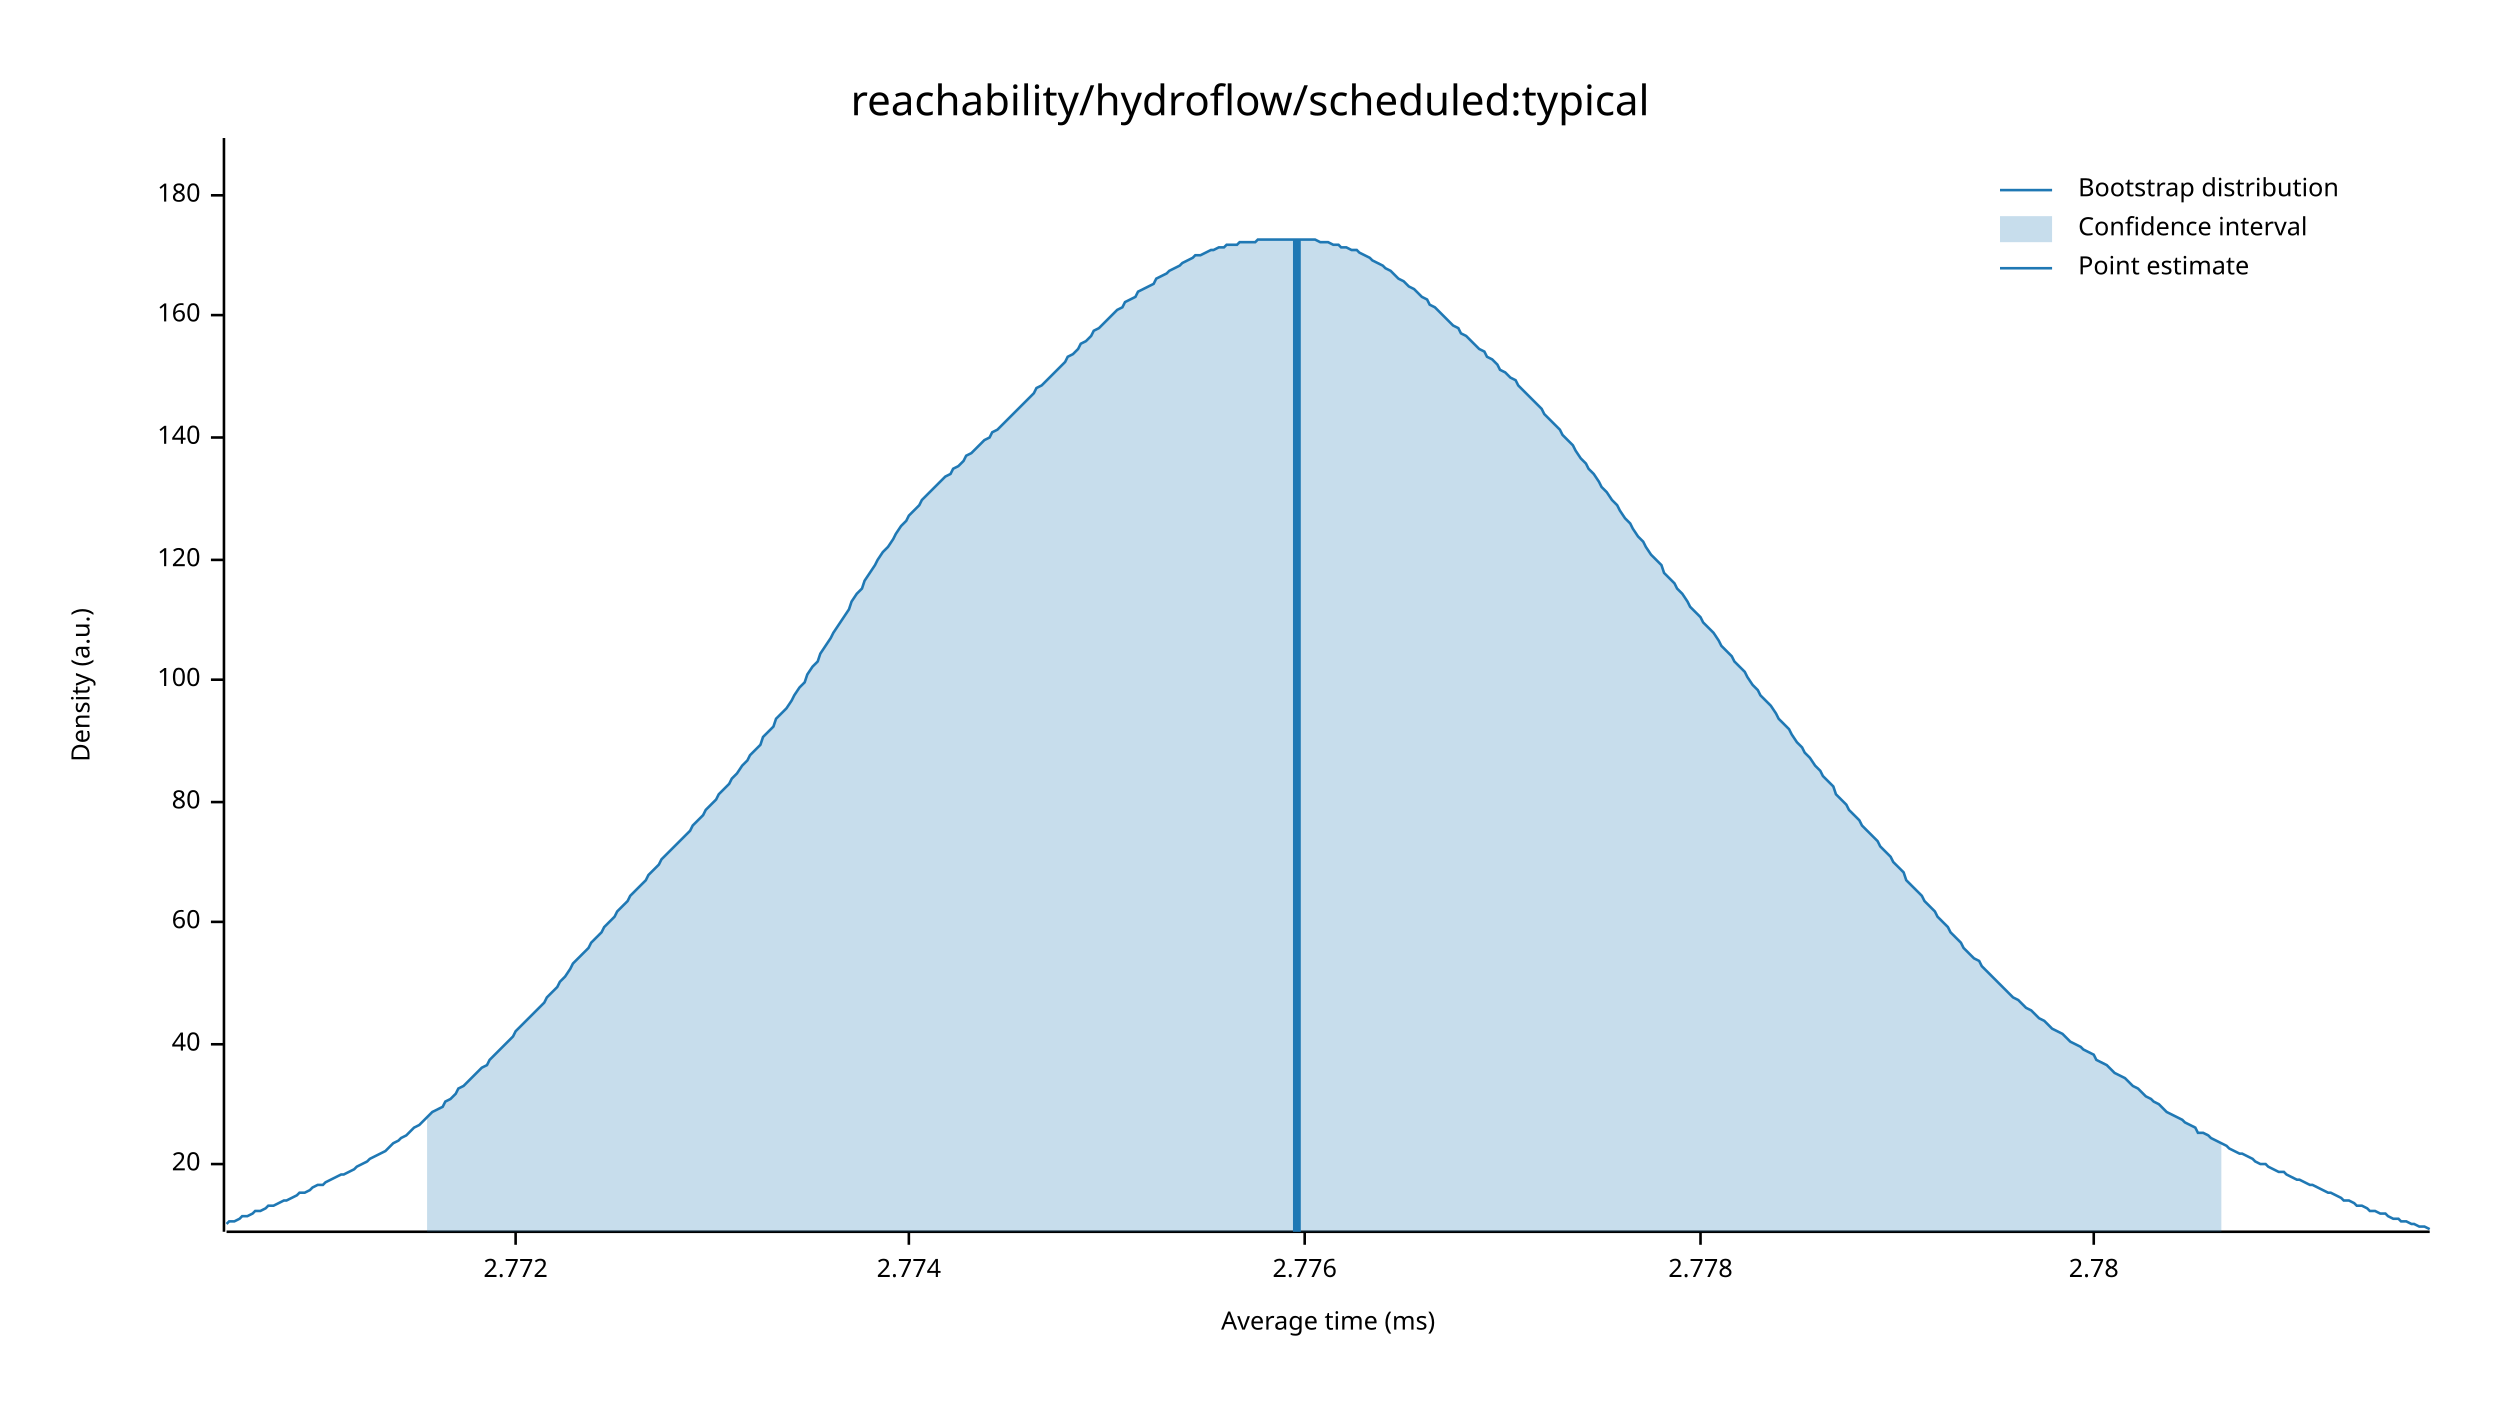
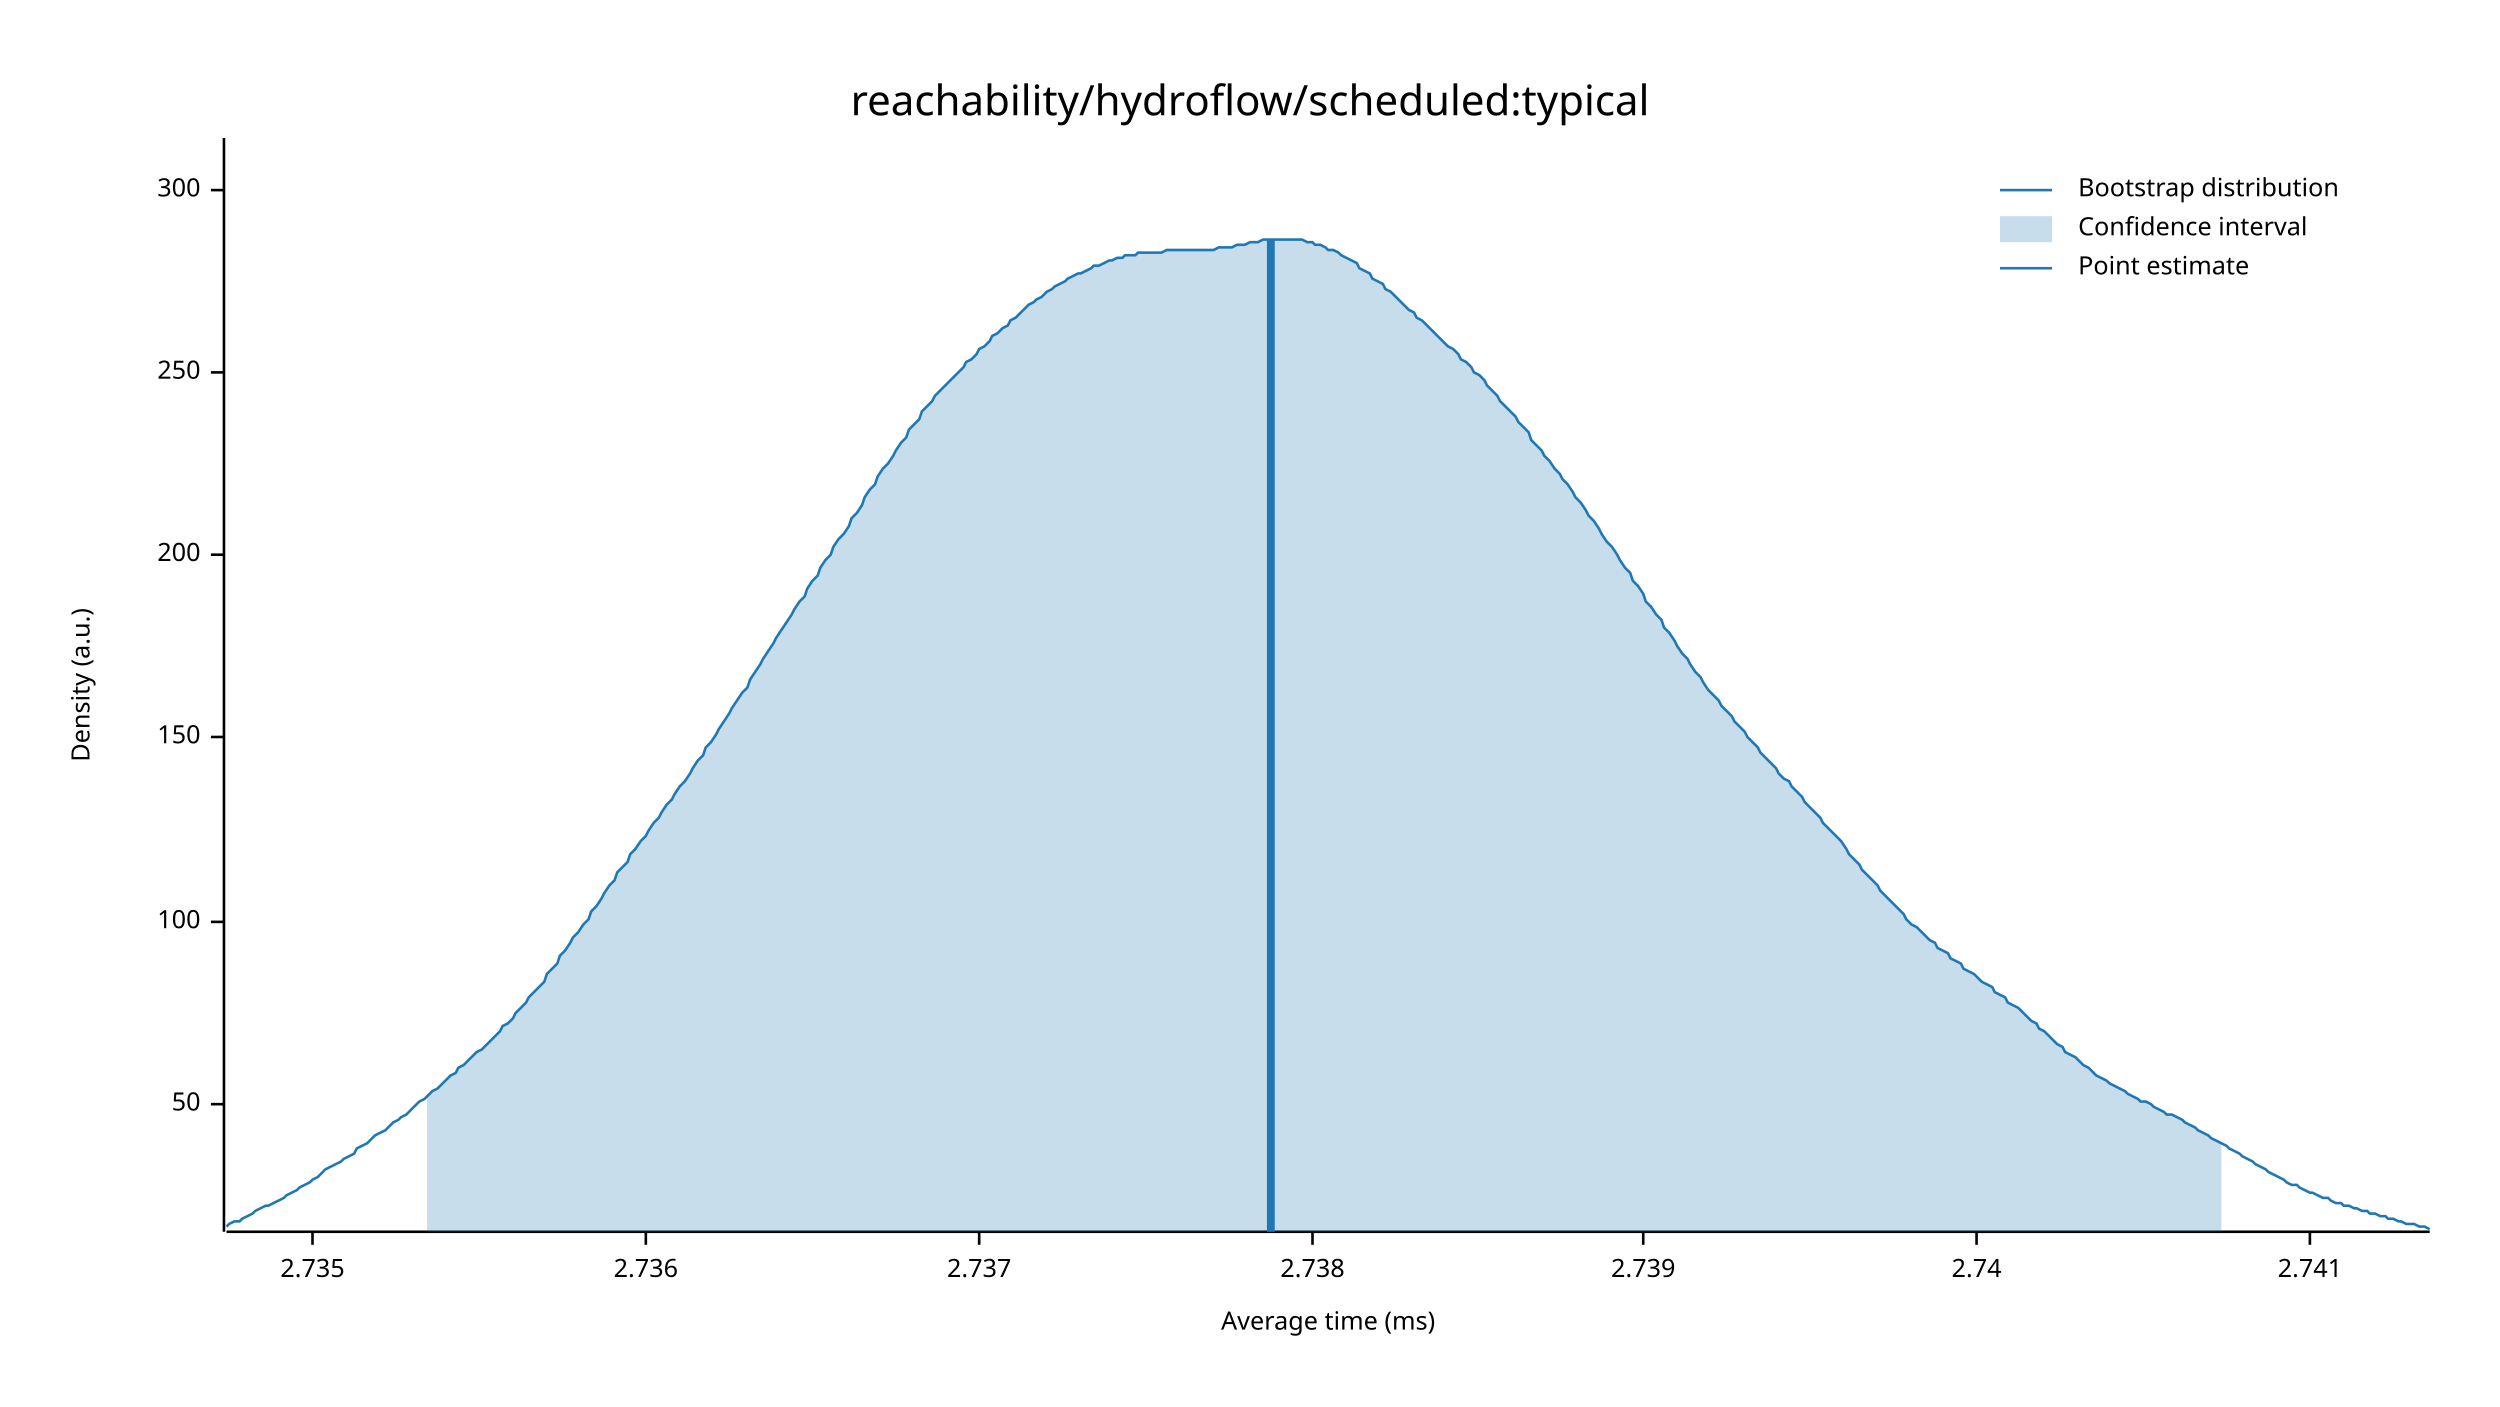
<svg xmlns="http://www.w3.org/2000/svg" width="960" height="540" viewBox="0 0 960 540">
  <text x="480" y="32" dy="0.76em" text-anchor="middle" font-family="sans-serif" font-size="16.129" opacity="1" fill="#000000">
reachability/hydroflow/scheduled:typical
</text>
  <text x="27" y="263" dy="0.76em" text-anchor="middle" font-family="sans-serif" font-size="9.677" opacity="1" fill="#000000" transform="rotate(270, 27, 263)">
Density (a.u.)
</text>
  <text x="510" y="513" dy="-0.5ex" text-anchor="middle" font-family="sans-serif" font-size="9.677" opacity="1" fill="#000000">
Average time (ms)
</text>
  <polyline fill="none" opacity="1" stroke="#000000" stroke-width="1" points="86,53 86,473 " />
-   <text x="77" y="447" dy="0.5ex" text-anchor="end" font-family="sans-serif" font-size="9.677" opacity="1" fill="#000000">
- 20
+   <text x="77" y="424" dy="0.5ex" text-anchor="end" font-family="sans-serif" font-size="9.677" opacity="1" fill="#000000">
+ 50
</text>
-   <polyline fill="none" opacity="1" stroke="#000000" stroke-width="1" points="81,447 86,447 " />
-   <text x="77" y="401" dy="0.5ex" text-anchor="end" font-family="sans-serif" font-size="9.677" opacity="1" fill="#000000">
- 40
- </text>
-   <polyline fill="none" opacity="1" stroke="#000000" stroke-width="1" points="81,401 86,401 " />
+   <polyline fill="none" opacity="1" stroke="#000000" stroke-width="1" points="81,424 86,424 " />
  <text x="77" y="354" dy="0.5ex" text-anchor="end" font-family="sans-serif" font-size="9.677" opacity="1" fill="#000000">
- 60
+ 100
</text>
  <polyline fill="none" opacity="1" stroke="#000000" stroke-width="1" points="81,354 86,354 " />
-   <text x="77" y="308" dy="0.5ex" text-anchor="end" font-family="sans-serif" font-size="9.677" opacity="1" fill="#000000">
- 80
+   <text x="77" y="283" dy="0.5ex" text-anchor="end" font-family="sans-serif" font-size="9.677" opacity="1" fill="#000000">
+ 150
</text>
-   <polyline fill="none" opacity="1" stroke="#000000" stroke-width="1" points="81,308 86,308 " />
-   <text x="77" y="261" dy="0.5ex" text-anchor="end" font-family="sans-serif" font-size="9.677" opacity="1" fill="#000000">
- 100
+   <polyline fill="none" opacity="1" stroke="#000000" stroke-width="1" points="81,283 86,283 " />
+   <text x="77" y="213" dy="0.5ex" text-anchor="end" font-family="sans-serif" font-size="9.677" opacity="1" fill="#000000">
+ 200
</text>
-   <polyline fill="none" opacity="1" stroke="#000000" stroke-width="1" points="81,261 86,261 " />
-   <text x="77" y="215" dy="0.5ex" text-anchor="end" font-family="sans-serif" font-size="9.677" opacity="1" fill="#000000">
- 120
+   <polyline fill="none" opacity="1" stroke="#000000" stroke-width="1" points="81,213 86,213 " />
+   <text x="77" y="143" dy="0.5ex" text-anchor="end" font-family="sans-serif" font-size="9.677" opacity="1" fill="#000000">
+ 250
</text>
-   <polyline fill="none" opacity="1" stroke="#000000" stroke-width="1" points="81,215 86,215 " />
-   <text x="77" y="168" dy="0.5ex" text-anchor="end" font-family="sans-serif" font-size="9.677" opacity="1" fill="#000000">
- 140
+   <polyline fill="none" opacity="1" stroke="#000000" stroke-width="1" points="81,143 86,143 " />
+   <text x="77" y="73" dy="0.5ex" text-anchor="end" font-family="sans-serif" font-size="9.677" opacity="1" fill="#000000">
+ 300
</text>
-   <polyline fill="none" opacity="1" stroke="#000000" stroke-width="1" points="81,168 86,168 " />
-   <text x="77" y="121" dy="0.5ex" text-anchor="end" font-family="sans-serif" font-size="9.677" opacity="1" fill="#000000">
- 160
+   <polyline fill="none" opacity="1" stroke="#000000" stroke-width="1" points="81,73 86,73 " />
+   <polyline fill="none" opacity="1" stroke="#000000" stroke-width="1" points="87,473 933,473 " />
+   <text x="120" y="483" dy="0.76em" text-anchor="middle" font-family="sans-serif" font-size="9.677" opacity="1" fill="#000000">
+ 2.735
</text>
-   <polyline fill="none" opacity="1" stroke="#000000" stroke-width="1" points="81,121 86,121 " />
-   <text x="77" y="75" dy="0.5ex" text-anchor="end" font-family="sans-serif" font-size="9.677" opacity="1" fill="#000000">
- 180
+   <polyline fill="none" opacity="1" stroke="#000000" stroke-width="1" points="120,473 120,478 " />
+   <text x="248" y="483" dy="0.76em" text-anchor="middle" font-family="sans-serif" font-size="9.677" opacity="1" fill="#000000">
+ 2.736
</text>
-   <polyline fill="none" opacity="1" stroke="#000000" stroke-width="1" points="81,75 86,75 " />
-   <polyline fill="none" opacity="1" stroke="#000000" stroke-width="1" points="87,473 933,473 " />
-   <text x="198" y="483" dy="0.76em" text-anchor="middle" font-family="sans-serif" font-size="9.677" opacity="1" fill="#000000">
- 2.772
+   <polyline fill="none" opacity="1" stroke="#000000" stroke-width="1" points="248,473 248,478 " />
+   <text x="376" y="483" dy="0.76em" text-anchor="middle" font-family="sans-serif" font-size="9.677" opacity="1" fill="#000000">
+ 2.737
</text>
-   <polyline fill="none" opacity="1" stroke="#000000" stroke-width="1" points="198,473 198,478 " />
-   <text x="349" y="483" dy="0.76em" text-anchor="middle" font-family="sans-serif" font-size="9.677" opacity="1" fill="#000000">
- 2.774
+   <polyline fill="none" opacity="1" stroke="#000000" stroke-width="1" points="376,473 376,478 " />
+   <text x="504" y="483" dy="0.76em" text-anchor="middle" font-family="sans-serif" font-size="9.677" opacity="1" fill="#000000">
+ 2.738
</text>
-   <polyline fill="none" opacity="1" stroke="#000000" stroke-width="1" points="349,473 349,478 " />
-   <text x="501" y="483" dy="0.76em" text-anchor="middle" font-family="sans-serif" font-size="9.677" opacity="1" fill="#000000">
- 2.776
+   <polyline fill="none" opacity="1" stroke="#000000" stroke-width="1" points="504,473 504,478 " />
+   <text x="631" y="483" dy="0.76em" text-anchor="middle" font-family="sans-serif" font-size="9.677" opacity="1" fill="#000000">
+ 2.739
</text>
-   <polyline fill="none" opacity="1" stroke="#000000" stroke-width="1" points="501,473 501,478 " />
-   <text x="653" y="483" dy="0.76em" text-anchor="middle" font-family="sans-serif" font-size="9.677" opacity="1" fill="#000000">
- 2.778
+   <polyline fill="none" opacity="1" stroke="#000000" stroke-width="1" points="631,473 631,478 " />
+   <text x="759" y="483" dy="0.76em" text-anchor="middle" font-family="sans-serif" font-size="9.677" opacity="1" fill="#000000">
+ 2.74
</text>
-   <polyline fill="none" opacity="1" stroke="#000000" stroke-width="1" points="653,473 653,478 " />
-   <text x="804" y="483" dy="0.76em" text-anchor="middle" font-family="sans-serif" font-size="9.677" opacity="1" fill="#000000">
- 2.78
+   <polyline fill="none" opacity="1" stroke="#000000" stroke-width="1" points="759,473 759,478 " />
+   <text x="887" y="483" dy="0.76em" text-anchor="middle" font-family="sans-serif" font-size="9.677" opacity="1" fill="#000000">
+ 2.741
</text>
-   <polyline fill="none" opacity="1" stroke="#000000" stroke-width="1" points="804,473 804,478 " />
-   <polyline fill="none" opacity="1" stroke="#1F78B4" stroke-width="1" points="87,470 88,469 90,469 92,468 93,467 95,467 97,466 98,465 100,465 102,464 103,463 105,463 107,462 109,461 110,461 112,460 114,459 115,458 117,458 119,457 120,456 122,455 124,455 125,454 127,453 129,452 131,451 132,451 134,450 136,449 137,448 139,447 141,446 142,445 144,444 146,443 148,442 149,441 151,439 153,438 154,437 156,436 158,434 159,433 161,432 163,430 164,429 166,427 168,426 170,425 171,423 173,422 175,420 176,418 178,417 180,415 181,414 183,412 185,410 187,409 188,407 190,405 192,403 193,402 195,400 197,398 198,396 200,394 202,392 203,391 205,389 207,387 209,385 210,383 212,381 214,379 215,377 217,375 219,372 220,370 222,368 224,366 226,364 227,362 229,360 231,358 232,356 234,354 236,352 237,350 239,348 241,346 242,344 244,342 246,340 248,338 249,336 251,334 253,332 254,330 256,328 258,326 259,325 261,323 263,321 265,319 266,317 268,315 270,313 271,311 273,309 275,307 276,305 278,303 280,301 281,299 283,297 285,294 287,292 288,290 290,288 292,286 293,283 295,281 297,279 298,276 300,274 302,272 304,269 305,267 307,264 309,262 310,259 312,256 314,254 315,251 317,248 319,245 320,243 322,240 324,237 326,234 327,231 329,228 331,226 332,223 334,220 336,217 337,215 339,212 341,210 343,207 344,205 346,202 348,200 349,198 351,196 353,194 354,192 356,190 358,188 359,187 361,185 363,183 365,182 366,180 368,179 370,177 371,175 373,174 375,172 376,171 378,169 380,168 381,166 383,165 385,163 387,161 388,160 390,158 392,156 393,155 395,153 397,151 398,149 400,148 402,146 404,144 405,143 407,141 409,139 410,137 412,136 414,134 415,132 417,131 419,129 420,127 422,126 424,124 426,122 427,121 429,119 431,118 432,116 434,115 436,114 437,112 439,111 441,110 443,109 444,107 446,106 448,105 449,104 451,103 453,102 454,101 456,100 458,99 459,98 461,98 463,97 465,96 466,96 468,95 470,95 471,94 473,94 475,94 476,93 478,93 480,93 482,93 483,92 485,92 487,92 488,92 490,92 492,92 493,92 495,92 497,92 498,92 500,92 502,92 504,92 505,92 507,93 509,93 510,93 512,94 514,94 515,95 517,95 519,96 521,96 522,97 524,98 526,99 527,100 529,101 531,102 532,103 534,104 536,106 537,107 539,108 541,110 543,111 544,112 546,114 548,115 549,117 551,118 553,120 554,121 556,123 558,125 560,126 561,128 563,129 565,131 566,132 568,134 570,135 571,137 573,138 575,140 576,142 578,143 580,145 582,146 583,148 585,150 587,152 588,153 590,155 592,157 593,159 595,161 597,163 599,165 600,167 602,169 604,171 605,173 607,176 609,178 610,180 612,182 614,185 615,187 617,189 619,192 621,194 622,196 624,199 626,201 627,203 629,206 631,208 632,210 634,213 636,215 638,217 639,220 641,222 643,224 644,226 646,228 648,231 649,233 651,235 653,237 654,239 656,241 658,243 660,246 661,248 663,250 665,252 666,254 668,256 670,258 671,260 673,263 675,265 676,267 678,269 680,271 682,274 683,276 685,278 687,280 688,282 690,285 692,287 693,289 695,291 697,294 699,296 700,298 702,300 704,302 705,305 707,307 709,309 710,311 712,313 714,315 715,317 717,319 719,321 721,323 722,325 724,327 726,329 727,331 729,333 731,335 732,338 734,340 736,342 738,344 739,346 741,348 743,350 744,352 746,354 748,356 749,358 751,360 753,362 754,364 756,366 758,368 760,369 761,371 763,373 765,375 766,376 768,378 770,380 771,381 773,383 775,384 777,386 778,387 780,388 782,390 783,391 785,392 787,394 788,395 790,396 792,397 793,398 795,400 797,401 799,402 800,403 802,404 804,405 805,407 807,408 809,409 810,410 812,412 814,413 816,414 817,415 819,417 821,418 822,419 824,421 826,422 827,423 829,424 831,426 832,427 834,428 836,429 838,430 839,431 841,432 843,433 844,435 846,435 848,436 849,437 851,438 853,439 855,440 856,441 858,442 860,443 861,443 863,444 865,445 866,446 868,447 870,447 871,448 873,449 875,450 877,450 878,451 880,452 882,453 883,453 885,454 887,455 888,455 890,456 892,457 894,458 895,458 897,459 899,460 900,461 902,461 904,462 905,463 907,463 909,464 910,465 912,465 914,466 916,466 917,467 919,468 921,468 922,469 924,469 926,470 927,470 929,471 931,471 933,472 " />
-   <polygon opacity="0.25" fill="#1F78B4" points="164,429 166,427 168,426 170,425 171,423 173,422 175,420 176,418 178,417 180,415 181,414 183,412 185,410 187,409 188,407 190,405 192,403 193,402 195,400 197,398 198,396 200,394 202,392 203,391 205,389 207,387 209,385 210,383 212,381 214,379 215,377 217,375 219,372 220,370 222,368 224,366 226,364 227,362 229,360 231,358 232,356 234,354 236,352 237,350 239,348 241,346 242,344 244,342 246,340 248,338 249,336 251,334 253,332 254,330 256,328 258,326 259,325 261,323 263,321 265,319 266,317 268,315 270,313 271,311 273,309 275,307 276,305 278,303 280,301 281,299 283,297 285,294 287,292 288,290 290,288 292,286 293,283 295,281 297,279 298,276 300,274 302,272 304,269 305,267 307,264 309,262 310,259 312,256 314,254 315,251 317,248 319,245 320,243 322,240 324,237 326,234 327,231 329,228 331,226 332,223 334,220 336,217 337,215 339,212 341,210 343,207 344,205 346,202 348,200 349,198 351,196 353,194 354,192 356,190 358,188 359,187 361,185 363,183 365,182 366,180 368,179 370,177 371,175 373,174 375,172 376,171 378,169 380,168 381,166 383,165 385,163 387,161 388,160 390,158 392,156 393,155 395,153 397,151 398,149 400,148 402,146 404,144 405,143 407,141 409,139 410,137 412,136 414,134 415,132 417,131 419,129 420,127 422,126 424,124 426,122 427,121 429,119 431,118 432,116 434,115 436,114 437,112 439,111 441,110 443,109 444,107 446,106 448,105 449,104 451,103 453,102 454,101 456,100 458,99 459,98 461,98 463,97 465,96 466,96 468,95 470,95 471,94 473,94 475,94 476,93 478,93 480,93 482,93 483,92 485,92 487,92 488,92 490,92 492,92 493,92 495,92 497,92 498,92 500,92 502,92 504,92 505,92 507,93 509,93 510,93 512,94 514,94 515,95 517,95 519,96 521,96 522,97 524,98 526,99 527,100 529,101 531,102 532,103 534,104 536,106 537,107 539,108 541,110 543,111 544,112 546,114 548,115 549,117 551,118 553,120 554,121 556,123 558,125 560,126 561,128 563,129 565,131 566,132 568,134 570,135 571,137 573,138 575,140 576,142 578,143 580,145 582,146 583,148 585,150 587,152 588,153 590,155 592,157 593,159 595,161 597,163 599,165 600,167 602,169 604,171 605,173 607,176 609,178 610,180 612,182 614,185 615,187 617,189 619,192 621,194 622,196 624,199 626,201 627,203 629,206 631,208 632,210 634,213 636,215 638,217 639,220 641,222 643,224 644,226 646,228 648,231 649,233 651,235 653,237 654,239 656,241 658,243 660,246 661,248 663,250 665,252 666,254 668,256 670,258 671,260 673,263 675,265 676,267 678,269 680,271 682,274 683,276 685,278 687,280 688,282 690,285 692,287 693,289 695,291 697,294 699,296 700,298 702,300 704,302 705,305 707,307 709,309 710,311 712,313 714,315 715,317 717,319 719,321 721,323 722,325 724,327 726,329 727,331 729,333 731,335 732,338 734,340 736,342 738,344 739,346 741,348 743,350 744,352 746,354 748,356 749,358 751,360 753,362 754,364 756,366 758,368 760,369 761,371 763,373 765,375 766,376 768,378 770,380 771,381 773,383 775,384 777,386 778,387 780,388 782,390 783,391 785,392 787,394 788,395 790,396 792,397 793,398 795,400 797,401 799,402 800,403 802,404 804,405 805,407 807,408 809,409 810,410 812,412 814,413 816,414 817,415 819,417 821,418 822,419 824,421 826,422 827,423 829,424 831,426 832,427 834,428 836,429 838,430 839,431 841,432 843,433 844,435 846,435 848,436 849,437 851,438 853,439 853,473 164,473 " />
-   <polyline fill="none" opacity="1" stroke="#1F78B4" stroke-width="3" points="498,473 498,92 " />
+   <polyline fill="none" opacity="1" stroke="#000000" stroke-width="1" points="887,473 887,478 " />
+   <polyline fill="none" opacity="1" stroke="#1F78B4" stroke-width="1" points="87,471 88,470 90,469 92,469 93,468 95,467 97,466 98,465 100,464 102,463 103,463 105,462 107,461 109,460 110,459 112,458 114,457 115,456 117,455 119,454 120,453 122,452 124,450 125,449 127,448 129,447 131,446 132,445 134,444 136,443 137,441 139,440 141,439 142,438 144,436 146,435 148,434 149,433 151,431 153,430 154,429 156,428 158,426 159,425 161,423 163,422 164,421 166,419 168,418 170,416 171,415 173,413 175,412 176,410 178,409 180,407 181,406 183,404 185,403 187,401 188,400 190,398 192,396 193,394 195,393 197,391 198,389 200,387 202,385 203,383 205,381 207,379 209,377 210,374 212,372 214,370 215,367 217,365 219,362 220,360 222,358 224,355 226,353 227,350 229,348 231,345 232,343 234,340 236,338 237,335 239,333 241,331 242,328 244,326 246,323 248,321 249,319 251,316 253,314 254,312 256,309 258,307 259,305 261,302 263,300 265,297 266,295 268,292 270,290 271,287 273,285 275,282 276,280 278,277 280,274 281,272 283,269 285,266 287,264 288,261 290,258 292,255 293,253 295,250 297,247 298,245 300,242 302,239 304,236 305,234 307,231 309,229 310,226 312,223 314,221 315,218 317,215 319,213 320,210 322,207 324,205 326,202 327,199 329,197 331,194 332,191 334,188 336,186 337,183 339,180 341,178 343,175 344,173 346,170 348,168 349,165 351,163 353,161 354,158 356,156 358,154 359,152 361,150 363,148 365,146 366,145 368,143 370,141 371,139 373,138 375,136 376,134 378,133 380,131 381,129 383,128 385,126 387,125 388,123 390,122 392,120 393,119 395,117 397,116 398,115 400,114 402,112 404,111 405,110 407,109 409,108 410,107 412,106 414,105 415,105 417,104 419,103 420,102 422,102 424,101 426,100 427,100 429,99 431,99 432,98 434,98 436,98 437,97 439,97 441,97 443,97 444,97 446,97 448,96 449,96 451,96 453,96 454,96 456,96 458,96 459,96 461,96 463,96 465,96 466,96 468,95 470,95 471,95 473,95 475,94 476,94 478,94 480,93 482,93 483,93 485,92 487,92 488,92 490,92 492,92 493,92 495,92 497,92 498,92 500,92 502,93 504,93 505,94 507,94 509,95 510,96 512,96 514,97 515,98 517,99 519,100 521,101 522,103 524,104 526,105 527,107 529,108 531,109 532,111 534,112 536,114 537,115 539,117 541,119 543,120 544,122 546,123 548,125 549,126 551,128 553,130 554,131 556,133 558,134 560,136 561,138 563,139 565,141 566,143 568,144 570,146 571,148 573,150 575,152 576,154 578,156 580,158 582,160 583,162 585,164 587,166 588,169 590,171 592,173 593,175 595,177 597,180 599,182 600,184 602,186 604,189 605,191 607,193 609,196 610,198 612,200 614,203 615,205 617,208 619,210 621,213 622,215 624,218 626,220 627,223 629,225 631,228 632,231 634,233 636,236 638,238 639,241 641,243 643,246 644,248 646,251 648,253 649,255 651,258 653,260 654,262 656,265 658,267 660,269 661,271 663,273 665,275 666,277 668,279 670,281 671,283 673,285 675,287 676,289 678,291 680,293 682,295 683,297 685,299 687,300 688,302 690,304 692,306 693,308 695,310 697,312 699,314 700,316 702,318 704,320 705,321 707,323 709,326 710,328 712,330 714,332 715,334 717,336 719,338 721,340 722,342 724,344 726,346 727,347 729,349 731,351 732,353 734,355 736,356 738,358 739,359 741,361 743,362 744,364 746,365 748,366 749,368 751,369 753,370 754,372 756,373 758,374 760,376 761,377 763,378 765,379 766,381 768,382 770,383 771,385 773,386 775,387 777,389 778,390 780,392 782,393 783,395 785,396 787,398 788,399 790,401 792,402 793,404 795,405 797,406 799,408 800,409 802,410 804,412 805,413 807,414 809,415 810,416 812,417 814,418 816,419 817,420 819,421 821,422 822,423 824,423 826,424 827,425 829,426 831,427 832,428 834,428 836,429 838,430 839,431 841,432 843,433 844,434 846,435 848,436 849,437 851,438 853,439 855,440 856,441 858,442 860,443 861,444 863,445 865,446 866,447 868,448 870,449 871,450 873,451 875,452 877,453 878,454 880,455 882,455 883,456 885,457 887,458 888,458 890,459 892,460 894,460 895,461 897,462 899,462 900,463 902,463 904,464 905,464 907,465 909,465 910,466 912,466 914,467 916,467 917,468 919,468 921,469 922,469 924,470 926,470 927,470 929,471 931,471 933,472 " />
+   <polygon opacity="0.25" fill="#1F78B4" points="164,421 166,419 168,418 170,416 171,415 173,413 175,412 176,410 178,409 180,407 181,406 183,404 185,403 187,401 188,400 190,398 192,396 193,394 195,393 197,391 198,389 200,387 202,385 203,383 205,381 207,379 209,377 210,374 212,372 214,370 215,367 217,365 219,362 220,360 222,358 224,355 226,353 227,350 229,348 231,345 232,343 234,340 236,338 237,335 239,333 241,331 242,328 244,326 246,323 248,321 249,319 251,316 253,314 254,312 256,309 258,307 259,305 261,302 263,300 265,297 266,295 268,292 270,290 271,287 273,285 275,282 276,280 278,277 280,274 281,272 283,269 285,266 287,264 288,261 290,258 292,255 293,253 295,250 297,247 298,245 300,242 302,239 304,236 305,234 307,231 309,229 310,226 312,223 314,221 315,218 317,215 319,213 320,210 322,207 324,205 326,202 327,199 329,197 331,194 332,191 334,188 336,186 337,183 339,180 341,178 343,175 344,173 346,170 348,168 349,165 351,163 353,161 354,158 356,156 358,154 359,152 361,150 363,148 365,146 366,145 368,143 370,141 371,139 373,138 375,136 376,134 378,133 380,131 381,129 383,128 385,126 387,125 388,123 390,122 392,120 393,119 395,117 397,116 398,115 400,114 402,112 404,111 405,110 407,109 409,108 410,107 412,106 414,105 415,105 417,104 419,103 420,102 422,102 424,101 426,100 427,100 429,99 431,99 432,98 434,98 436,98 437,97 439,97 441,97 443,97 444,97 446,97 448,96 449,96 451,96 453,96 454,96 456,96 458,96 459,96 461,96 463,96 465,96 466,96 468,95 470,95 471,95 473,95 475,94 476,94 478,94 480,93 482,93 483,93 485,92 487,92 488,92 490,92 492,92 493,92 495,92 497,92 498,92 500,92 502,93 504,93 505,94 507,94 509,95 510,96 512,96 514,97 515,98 517,99 519,100 521,101 522,103 524,104 526,105 527,107 529,108 531,109 532,111 534,112 536,114 537,115 539,117 541,119 543,120 544,122 546,123 548,125 549,126 551,128 553,130 554,131 556,133 558,134 560,136 561,138 563,139 565,141 566,143 568,144 570,146 571,148 573,150 575,152 576,154 578,156 580,158 582,160 583,162 585,164 587,166 588,169 590,171 592,173 593,175 595,177 597,180 599,182 600,184 602,186 604,189 605,191 607,193 609,196 610,198 612,200 614,203 615,205 617,208 619,210 621,213 622,215 624,218 626,220 627,223 629,225 631,228 632,231 634,233 636,236 638,238 639,241 641,243 643,246 644,248 646,251 648,253 649,255 651,258 653,260 654,262 656,265 658,267 660,269 661,271 663,273 665,275 666,277 668,279 670,281 671,283 673,285 675,287 676,289 678,291 680,293 682,295 683,297 685,299 687,300 688,302 690,304 692,306 693,308 695,310 697,312 699,314 700,316 702,318 704,320 705,321 707,323 709,326 710,328 712,330 714,332 715,334 717,336 719,338 721,340 722,342 724,344 726,346 727,347 729,349 731,351 732,353 734,355 736,356 738,358 739,359 741,361 743,362 744,364 746,365 748,366 749,368 751,369 753,370 754,372 756,373 758,374 760,376 761,377 763,378 765,379 766,381 768,382 770,383 771,385 773,386 775,387 777,389 778,390 780,392 782,393 783,395 785,396 787,398 788,399 790,401 792,402 793,404 795,405 797,406 799,408 800,409 802,410 804,412 805,413 807,414 809,415 810,416 812,417 814,418 816,419 817,420 819,421 821,422 822,423 824,423 826,424 827,425 829,426 831,427 832,428 834,428 836,429 838,430 839,431 841,432 843,433 844,434 846,435 848,436 849,437 851,438 853,439 853,473 164,473 " />
+   <polyline fill="none" opacity="1" stroke="#1F78B4" stroke-width="3" points="488,473 488,92 " />
  <text x="798" y="68" dy="0.76em" text-anchor="start" font-family="sans-serif" font-size="9.677" opacity="1" fill="#000000">
Bootstrap distribution
</text>
  <text x="798" y="83" dy="0.76em" text-anchor="start" font-family="sans-serif" font-size="9.677" opacity="1" fill="#000000">
Confidence interval
</text>
  <text x="798" y="98" dy="0.76em" text-anchor="start" font-family="sans-serif" font-size="9.677" opacity="1" fill="#000000">
Point estimate
</text>
  <polyline fill="none" opacity="1" stroke="#1F78B4" stroke-width="1" points="768,73 788,73 " />
  <rect x="768" y="83" width="20" height="10" opacity="0.25" fill="#1F78B4" stroke="none" />
  <polyline fill="none" opacity="1" stroke="#1F78B4" stroke-width="1" points="768,103 788,103 " />
</svg>
